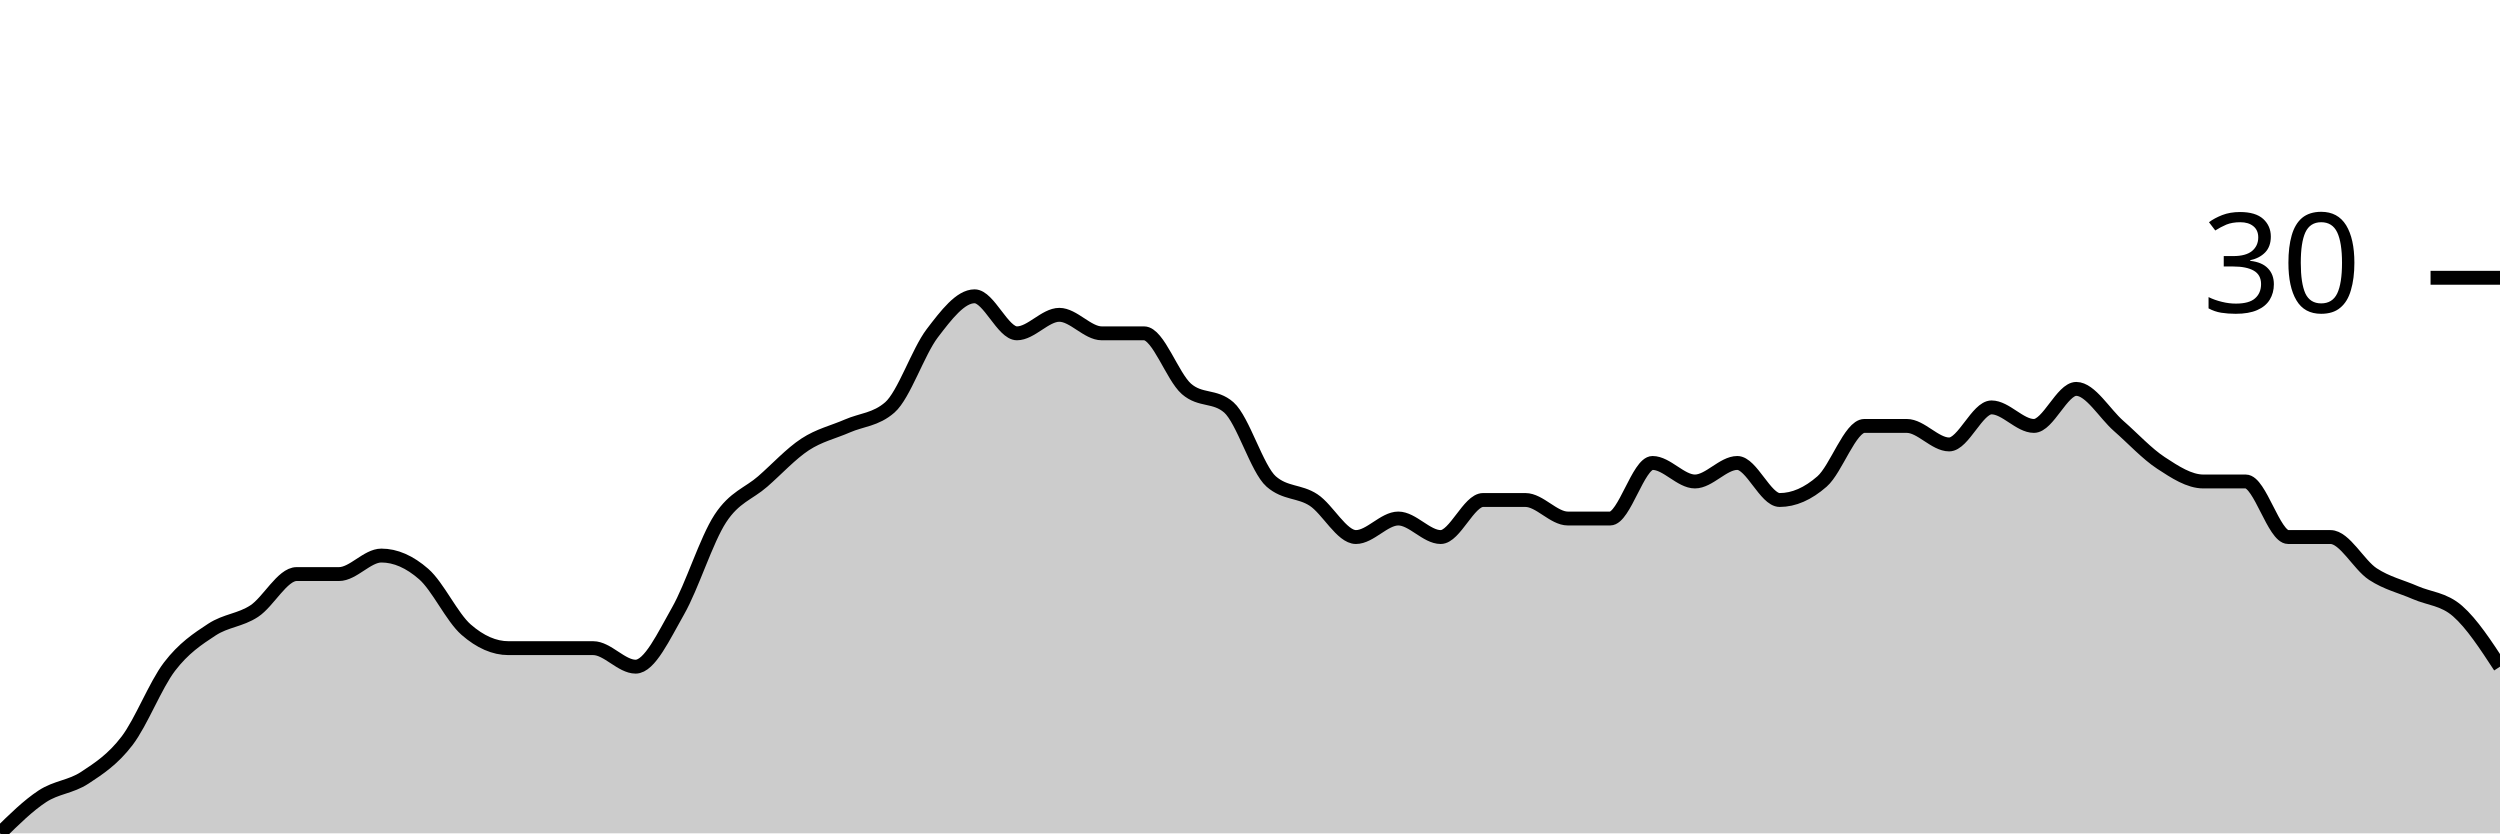
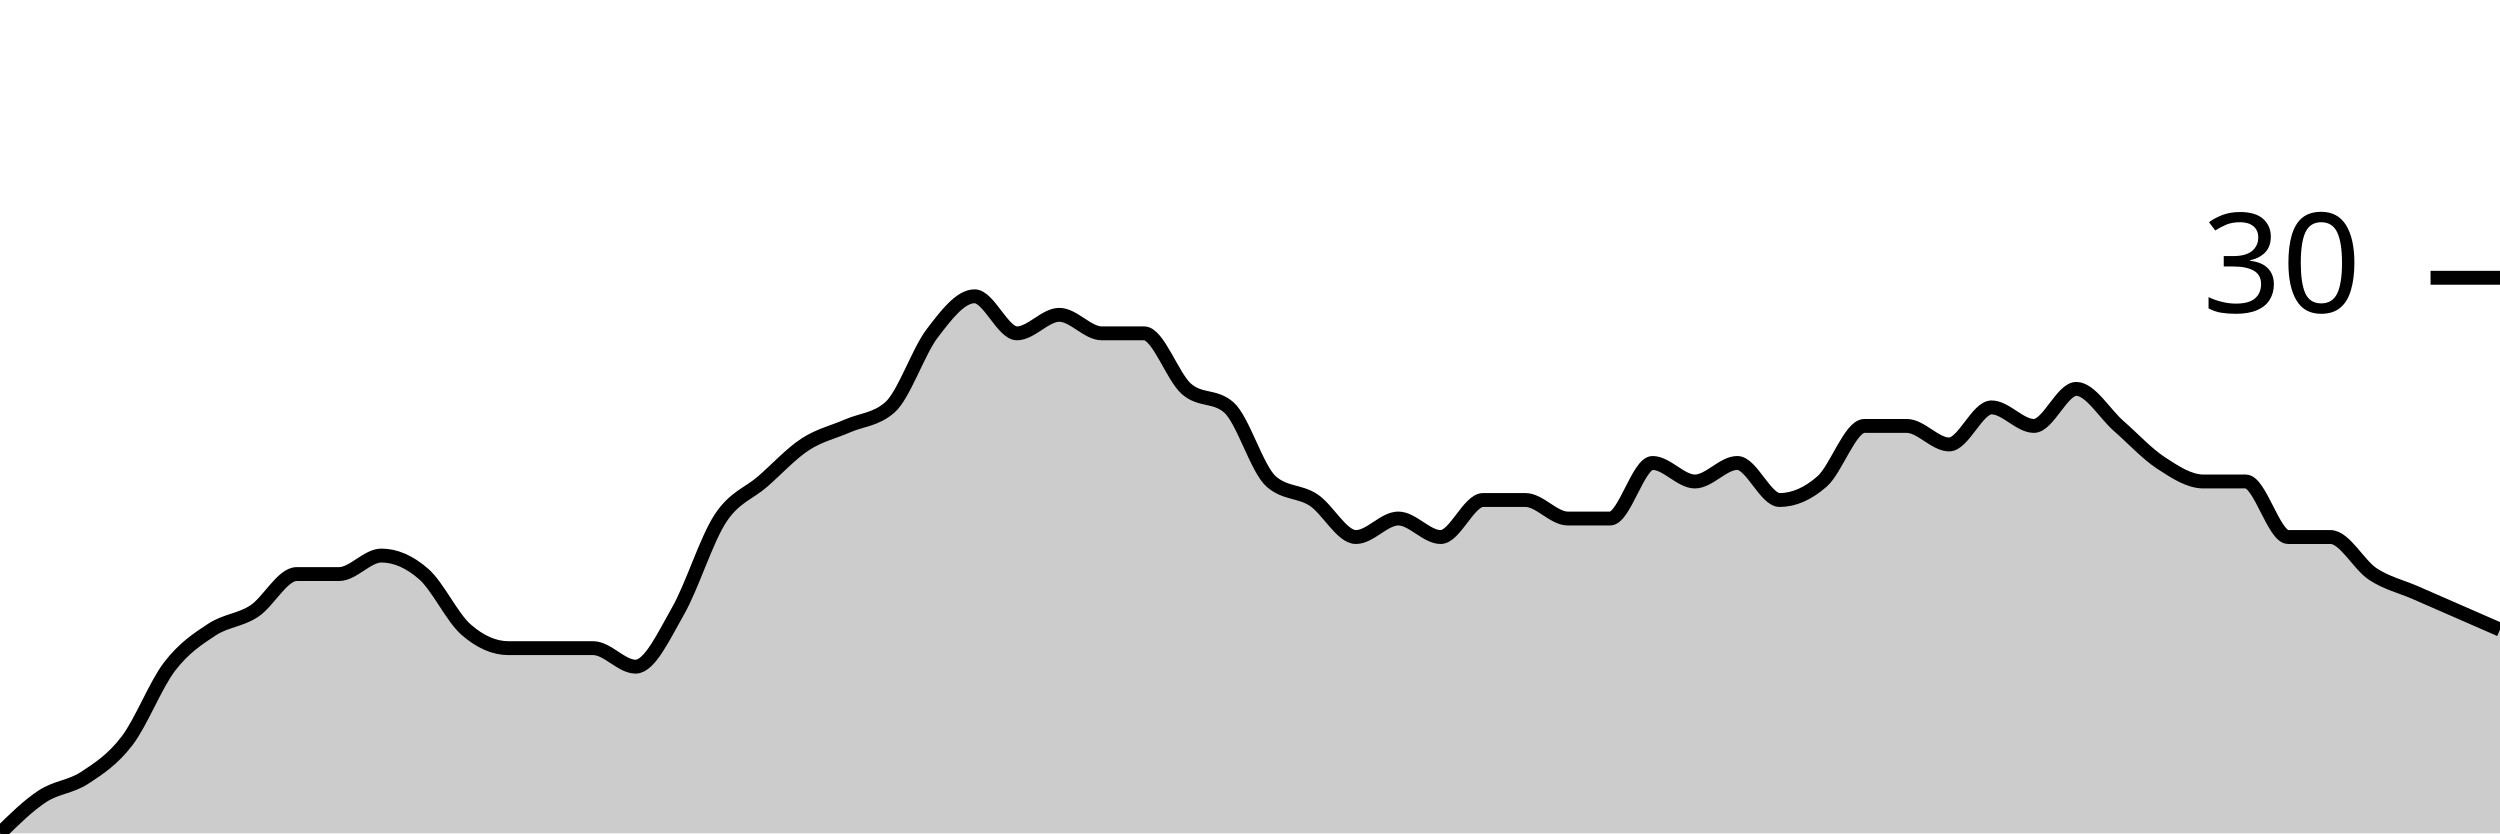
<svg xmlns="http://www.w3.org/2000/svg" viewBox="0 0 180 60">
  <g transform="translate(0,20)">
-     <path class="area" fill="rgba(0, 0, 0, 0.2)" d="M0,40C1.017,39,2.034,38,3.051,37.333C4.068,36.667,5.085,36.667,6.102,36C7.119,35.333,8.136,34.667,9.153,33.333C10.169,32,11.186,29.333,12.203,28C13.22,26.667,14.237,26,15.254,25.333C16.271,24.667,17.288,24.667,18.305,24C19.322,23.333,20.339,21.333,21.356,21.333C22.373,21.333,23.39,21.333,24.407,21.333C25.424,21.333,26.441,20,27.458,20C28.475,20,29.492,20.444,30.508,21.333C31.525,22.222,32.542,24.444,33.559,25.333C34.576,26.222,35.593,26.667,36.61,26.667C37.627,26.667,38.644,26.667,39.661,26.667C40.678,26.667,41.695,26.667,42.712,26.667C43.729,26.667,44.746,28,45.763,28C46.78,28,47.797,25.778,48.814,24C49.831,22.222,50.847,18.889,51.864,17.333C52.881,15.778,53.898,15.556,54.915,14.667C55.932,13.778,56.949,12.667,57.966,12C58.983,11.333,60,11.111,61.017,10.667C62.034,10.222,63.051,10.222,64.068,9.333C65.085,8.444,66.102,5.333,67.119,4C68.136,2.667,69.153,1.333,70.169,1.333C71.186,1.333,72.203,4,73.22,4C74.237,4,75.254,2.667,76.271,2.667C77.288,2.667,78.305,4,79.322,4C80.339,4,81.356,4,82.373,4C83.39,4,84.407,7.111,85.424,8C86.441,8.889,87.458,8.444,88.475,9.333C89.492,10.222,90.508,13.778,91.525,14.667C92.542,15.556,93.559,15.333,94.576,16C95.593,16.667,96.61,18.667,97.627,18.667C98.644,18.667,99.661,17.333,100.678,17.333C101.695,17.333,102.712,18.667,103.729,18.667C104.746,18.667,105.763,16,106.78,16C107.797,16,108.814,16,109.831,16C110.847,16,111.864,17.333,112.881,17.333C113.898,17.333,114.915,17.333,115.932,17.333C116.949,17.333,117.966,13.333,118.983,13.333C120,13.333,121.017,14.667,122.034,14.667C123.051,14.667,124.068,13.333,125.085,13.333C126.102,13.333,127.119,16,128.136,16C129.153,16,130.169,15.556,131.186,14.667C132.203,13.778,133.22,10.667,134.237,10.667C135.254,10.667,136.271,10.667,137.288,10.667C138.305,10.667,139.322,12,140.339,12C141.356,12,142.373,9.333,143.39,9.333C144.407,9.333,145.424,10.667,146.441,10.667C147.458,10.667,148.475,8,149.492,8C150.508,8,151.525,9.778,152.542,10.667C153.559,11.556,154.576,12.667,155.593,13.333C156.61,14,157.627,14.667,158.644,14.667C159.661,14.667,160.678,14.667,161.695,14.667C162.712,14.667,163.729,18.667,164.746,18.667C165.763,18.667,166.78,18.667,167.797,18.667C168.814,18.667,169.831,20.667,170.847,21.333C171.864,22,172.881,22.222,173.898,22.667C174.915,23.111,175.932,23.111,176.949,24C177.966,24.889,178.983,26.444,180,28L180,40C178.983,40,177.966,40,176.949,40C175.932,40,174.915,40,173.898,40C172.881,40,171.864,40,170.847,40C169.831,40,168.814,40,167.797,40C166.78,40,165.763,40,164.746,40C163.729,40,162.712,40,161.695,40C160.678,40,159.661,40,158.644,40C157.627,40,156.61,40,155.593,40C154.576,40,153.559,40,152.542,40C151.525,40,150.508,40,149.492,40C148.475,40,147.458,40,146.441,40C145.424,40,144.407,40,143.39,40C142.373,40,141.356,40,140.339,40C139.322,40,138.305,40,137.288,40C136.271,40,135.254,40,134.237,40C133.22,40,132.203,40,131.186,40C130.169,40,129.153,40,128.136,40C127.119,40,126.102,40,125.085,40C124.068,40,123.051,40,122.034,40C121.017,40,120,40,118.983,40C117.966,40,116.949,40,115.932,40C114.915,40,113.898,40,112.881,40C111.864,40,110.847,40,109.831,40C108.814,40,107.797,40,106.78,40C105.763,40,104.746,40,103.729,40C102.712,40,101.695,40,100.678,40C99.661,40,98.644,40,97.627,40C96.61,40,95.593,40,94.576,40C93.559,40,92.542,40,91.525,40C90.508,40,89.492,40,88.475,40C87.458,40,86.441,40,85.424,40C84.407,40,83.39,40,82.373,40C81.356,40,80.339,40,79.322,40C78.305,40,77.288,40,76.271,40C75.254,40,74.237,40,73.22,40C72.203,40,71.186,40,70.169,40C69.153,40,68.136,40,67.119,40C66.102,40,65.085,40,64.068,40C63.051,40,62.034,40,61.017,40C60,40,58.983,40,57.966,40C56.949,40,55.932,40,54.915,40C53.898,40,52.881,40,51.864,40C50.847,40,49.831,40,48.814,40C47.797,40,46.78,40,45.763,40C44.746,40,43.729,40,42.712,40C41.695,40,40.678,40,39.661,40C38.644,40,37.627,40,36.61,40C35.593,40,34.576,40,33.559,40C32.542,40,31.525,40,30.508,40C29.492,40,28.475,40,27.458,40C26.441,40,25.424,40,24.407,40C23.39,40,22.373,40,21.356,40C20.339,40,19.322,40,18.305,40C17.288,40,16.271,40,15.254,40C14.237,40,13.22,40,12.203,40C11.186,40,10.169,40,9.153,40C8.136,40,7.119,40,6.102,40C5.085,40,4.068,40,3.051,40C2.034,40,1.017,40,0,40Z" />
-     <path class="line" stroke="black" fill="none" d="M0,40C1.017,39,2.034,38,3.051,37.333C4.068,36.667,5.085,36.667,6.102,36C7.119,35.333,8.136,34.667,9.153,33.333C10.169,32,11.186,29.333,12.203,28C13.22,26.667,14.237,26,15.254,25.333C16.271,24.667,17.288,24.667,18.305,24C19.322,23.333,20.339,21.333,21.356,21.333C22.373,21.333,23.39,21.333,24.407,21.333C25.424,21.333,26.441,20,27.458,20C28.475,20,29.492,20.444,30.508,21.333C31.525,22.222,32.542,24.444,33.559,25.333C34.576,26.222,35.593,26.667,36.61,26.667C37.627,26.667,38.644,26.667,39.661,26.667C40.678,26.667,41.695,26.667,42.712,26.667C43.729,26.667,44.746,28,45.763,28C46.78,28,47.797,25.778,48.814,24C49.831,22.222,50.847,18.889,51.864,17.333C52.881,15.778,53.898,15.556,54.915,14.667C55.932,13.778,56.949,12.667,57.966,12C58.983,11.333,60,11.111,61.017,10.667C62.034,10.222,63.051,10.222,64.068,9.333C65.085,8.444,66.102,5.333,67.119,4C68.136,2.667,69.153,1.333,70.169,1.333C71.186,1.333,72.203,4,73.22,4C74.237,4,75.254,2.667,76.271,2.667C77.288,2.667,78.305,4,79.322,4C80.339,4,81.356,4,82.373,4C83.39,4,84.407,7.111,85.424,8C86.441,8.889,87.458,8.444,88.475,9.333C89.492,10.222,90.508,13.778,91.525,14.667C92.542,15.556,93.559,15.333,94.576,16C95.593,16.667,96.61,18.667,97.627,18.667C98.644,18.667,99.661,17.333,100.678,17.333C101.695,17.333,102.712,18.667,103.729,18.667C104.746,18.667,105.763,16,106.78,16C107.797,16,108.814,16,109.831,16C110.847,16,111.864,17.333,112.881,17.333C113.898,17.333,114.915,17.333,115.932,17.333C116.949,17.333,117.966,13.333,118.983,13.333C120,13.333,121.017,14.667,122.034,14.667C123.051,14.667,124.068,13.333,125.085,13.333C126.102,13.333,127.119,16,128.136,16C129.153,16,130.169,15.556,131.186,14.667C132.203,13.778,133.22,10.667,134.237,10.667C135.254,10.667,136.271,10.667,137.288,10.667C138.305,10.667,139.322,12,140.339,12C141.356,12,142.373,9.333,143.39,9.333C144.407,9.333,145.424,10.667,146.441,10.667C147.458,10.667,148.475,8,149.492,8C150.508,8,151.525,9.778,152.542,10.667C153.559,11.556,154.576,12.667,155.593,13.333C156.61,14,157.627,14.667,158.644,14.667C159.661,14.667,160.678,14.667,161.695,14.667C162.712,14.667,163.729,18.667,164.746,18.667C165.763,18.667,166.78,18.667,167.797,18.667C168.814,18.667,169.831,20.667,170.847,21.333C171.864,22,172.881,22.222,173.898,22.667C174.915,23.111,175.932,23.111,176.949,24C177.966,24.889,178.983,26.444,180,28" />
+     <path class="area" fill="rgba(0, 0, 0, 0.2)" d="M0,40C1.017,39,2.034,38,3.051,37.333C4.068,36.667,5.085,36.667,6.102,36C7.119,35.333,8.136,34.667,9.153,33.333C10.169,32,11.186,29.333,12.203,28C13.22,26.667,14.237,26,15.254,25.333C16.271,24.667,17.288,24.667,18.305,24C19.322,23.333,20.339,21.333,21.356,21.333C22.373,21.333,23.39,21.333,24.407,21.333C25.424,21.333,26.441,20,27.458,20C28.475,20,29.492,20.444,30.508,21.333C31.525,22.222,32.542,24.444,33.559,25.333C34.576,26.222,35.593,26.667,36.61,26.667C37.627,26.667,38.644,26.667,39.661,26.667C40.678,26.667,41.695,26.667,42.712,26.667C43.729,26.667,44.746,28,45.763,28C46.78,28,47.797,25.778,48.814,24C49.831,22.222,50.847,18.889,51.864,17.333C52.881,15.778,53.898,15.556,54.915,14.667C55.932,13.778,56.949,12.667,57.966,12C58.983,11.333,60,11.111,61.017,10.667C62.034,10.222,63.051,10.222,64.068,9.333C65.085,8.444,66.102,5.333,67.119,4C68.136,2.667,69.153,1.333,70.169,1.333C71.186,1.333,72.203,4,73.22,4C74.237,4,75.254,2.667,76.271,2.667C77.288,2.667,78.305,4,79.322,4C80.339,4,81.356,4,82.373,4C83.39,4,84.407,7.111,85.424,8C86.441,8.889,87.458,8.444,88.475,9.333C89.492,10.222,90.508,13.778,91.525,14.667C92.542,15.556,93.559,15.333,94.576,16C95.593,16.667,96.61,18.667,97.627,18.667C98.644,18.667,99.661,17.333,100.678,17.333C101.695,17.333,102.712,18.667,103.729,18.667C104.746,18.667,105.763,16,106.78,16C107.797,16,108.814,16,109.831,16C110.847,16,111.864,17.333,112.881,17.333C113.898,17.333,114.915,17.333,115.932,17.333C116.949,17.333,117.966,13.333,118.983,13.333C120,13.333,121.017,14.667,122.034,14.667C123.051,14.667,124.068,13.333,125.085,13.333C126.102,13.333,127.119,16,128.136,16C129.153,16,130.169,15.556,131.186,14.667C132.203,13.778,133.22,10.667,134.237,10.667C135.254,10.667,136.271,10.667,137.288,10.667C138.305,10.667,139.322,12,140.339,12C141.356,12,142.373,9.333,143.39,9.333C144.407,9.333,145.424,10.667,146.441,10.667C147.458,10.667,148.475,8,149.492,8C150.508,8,151.525,9.778,152.542,10.667C153.559,11.556,154.576,12.667,155.593,13.333C156.61,14,157.627,14.667,158.644,14.667C159.661,14.667,160.678,14.667,161.695,14.667C162.712,14.667,163.729,18.667,164.746,18.667C165.763,18.667,166.78,18.667,167.797,18.667C168.814,18.667,169.831,20.667,170.847,21.333C171.864,22,172.881,22.222,173.898,22.667C174.915,23.111,175.932,23.556,176.949,24C177.966,24.444,178.983,24.889,180,25.333L180,40C178.983,40,177.966,40,176.949,40C175.932,40,174.915,40,173.898,40C172.881,40,171.864,40,170.847,40C169.831,40,168.814,40,167.797,40C166.78,40,165.763,40,164.746,40C163.729,40,162.712,40,161.695,40C160.678,40,159.661,40,158.644,40C157.627,40,156.61,40,155.593,40C154.576,40,153.559,40,152.542,40C151.525,40,150.508,40,149.492,40C148.475,40,147.458,40,146.441,40C145.424,40,144.407,40,143.39,40C142.373,40,141.356,40,140.339,40C139.322,40,138.305,40,137.288,40C136.271,40,135.254,40,134.237,40C133.22,40,132.203,40,131.186,40C130.169,40,129.153,40,128.136,40C127.119,40,126.102,40,125.085,40C124.068,40,123.051,40,122.034,40C121.017,40,120,40,118.983,40C117.966,40,116.949,40,115.932,40C114.915,40,113.898,40,112.881,40C111.864,40,110.847,40,109.831,40C108.814,40,107.797,40,106.78,40C105.763,40,104.746,40,103.729,40C102.712,40,101.695,40,100.678,40C99.661,40,98.644,40,97.627,40C96.61,40,95.593,40,94.576,40C93.559,40,92.542,40,91.525,40C90.508,40,89.492,40,88.475,40C87.458,40,86.441,40,85.424,40C84.407,40,83.39,40,82.373,40C81.356,40,80.339,40,79.322,40C78.305,40,77.288,40,76.271,40C75.254,40,74.237,40,73.22,40C72.203,40,71.186,40,70.169,40C69.153,40,68.136,40,67.119,40C66.102,40,65.085,40,64.068,40C63.051,40,62.034,40,61.017,40C60,40,58.983,40,57.966,40C56.949,40,55.932,40,54.915,40C53.898,40,52.881,40,51.864,40C50.847,40,49.831,40,48.814,40C47.797,40,46.78,40,45.763,40C44.746,40,43.729,40,42.712,40C41.695,40,40.678,40,39.661,40C38.644,40,37.627,40,36.61,40C35.593,40,34.576,40,33.559,40C32.542,40,31.525,40,30.508,40C29.492,40,28.475,40,27.458,40C26.441,40,25.424,40,24.407,40C23.39,40,22.373,40,21.356,40C20.339,40,19.322,40,18.305,40C17.288,40,16.271,40,15.254,40C14.237,40,13.22,40,12.203,40C11.186,40,10.169,40,9.153,40C8.136,40,7.119,40,6.102,40C5.085,40,4.068,40,3.051,40C2.034,40,1.017,40,0,40Z" />
+     <path class="line" stroke="black" fill="none" d="M0,40C1.017,39,2.034,38,3.051,37.333C4.068,36.667,5.085,36.667,6.102,36C7.119,35.333,8.136,34.667,9.153,33.333C10.169,32,11.186,29.333,12.203,28C13.22,26.667,14.237,26,15.254,25.333C16.271,24.667,17.288,24.667,18.305,24C19.322,23.333,20.339,21.333,21.356,21.333C22.373,21.333,23.39,21.333,24.407,21.333C25.424,21.333,26.441,20,27.458,20C28.475,20,29.492,20.444,30.508,21.333C31.525,22.222,32.542,24.444,33.559,25.333C34.576,26.222,35.593,26.667,36.61,26.667C37.627,26.667,38.644,26.667,39.661,26.667C40.678,26.667,41.695,26.667,42.712,26.667C43.729,26.667,44.746,28,45.763,28C46.78,28,47.797,25.778,48.814,24C49.831,22.222,50.847,18.889,51.864,17.333C52.881,15.778,53.898,15.556,54.915,14.667C55.932,13.778,56.949,12.667,57.966,12C58.983,11.333,60,11.111,61.017,10.667C62.034,10.222,63.051,10.222,64.068,9.333C65.085,8.444,66.102,5.333,67.119,4C68.136,2.667,69.153,1.333,70.169,1.333C71.186,1.333,72.203,4,73.22,4C74.237,4,75.254,2.667,76.271,2.667C77.288,2.667,78.305,4,79.322,4C80.339,4,81.356,4,82.373,4C83.39,4,84.407,7.111,85.424,8C86.441,8.889,87.458,8.444,88.475,9.333C89.492,10.222,90.508,13.778,91.525,14.667C92.542,15.556,93.559,15.333,94.576,16C95.593,16.667,96.61,18.667,97.627,18.667C98.644,18.667,99.661,17.333,100.678,17.333C101.695,17.333,102.712,18.667,103.729,18.667C104.746,18.667,105.763,16,106.78,16C107.797,16,108.814,16,109.831,16C110.847,16,111.864,17.333,112.881,17.333C113.898,17.333,114.915,17.333,115.932,17.333C116.949,17.333,117.966,13.333,118.983,13.333C120,13.333,121.017,14.667,122.034,14.667C123.051,14.667,124.068,13.333,125.085,13.333C126.102,13.333,127.119,16,128.136,16C129.153,16,130.169,15.556,131.186,14.667C132.203,13.778,133.22,10.667,134.237,10.667C135.254,10.667,136.271,10.667,137.288,10.667C138.305,10.667,139.322,12,140.339,12C141.356,12,142.373,9.333,143.39,9.333C144.407,9.333,145.424,10.667,146.441,10.667C147.458,10.667,148.475,8,149.492,8C150.508,8,151.525,9.778,152.542,10.667C153.559,11.556,154.576,12.667,155.593,13.333C156.61,14,157.627,14.667,158.644,14.667C159.661,14.667,160.678,14.667,161.695,14.667C162.712,14.667,163.729,18.667,164.746,18.667C165.763,18.667,166.78,18.667,167.797,18.667C168.814,18.667,169.831,20.667,170.847,21.333C171.864,22,172.881,22.222,173.898,22.667C174.915,23.111,175.932,23.556,176.949,24C177.966,24.444,178.983,24.889,180,25.333" />
    <path class="axis-ceiling" stroke-width="1" stroke="black" fill="none" d="M175,0L180,0" />
    <text class="axis-ceiling-label" font-family="sans-serif" text-anchor="end" font-size="10px" x="170" y="2.5">30</text>
  </g>
</svg>
